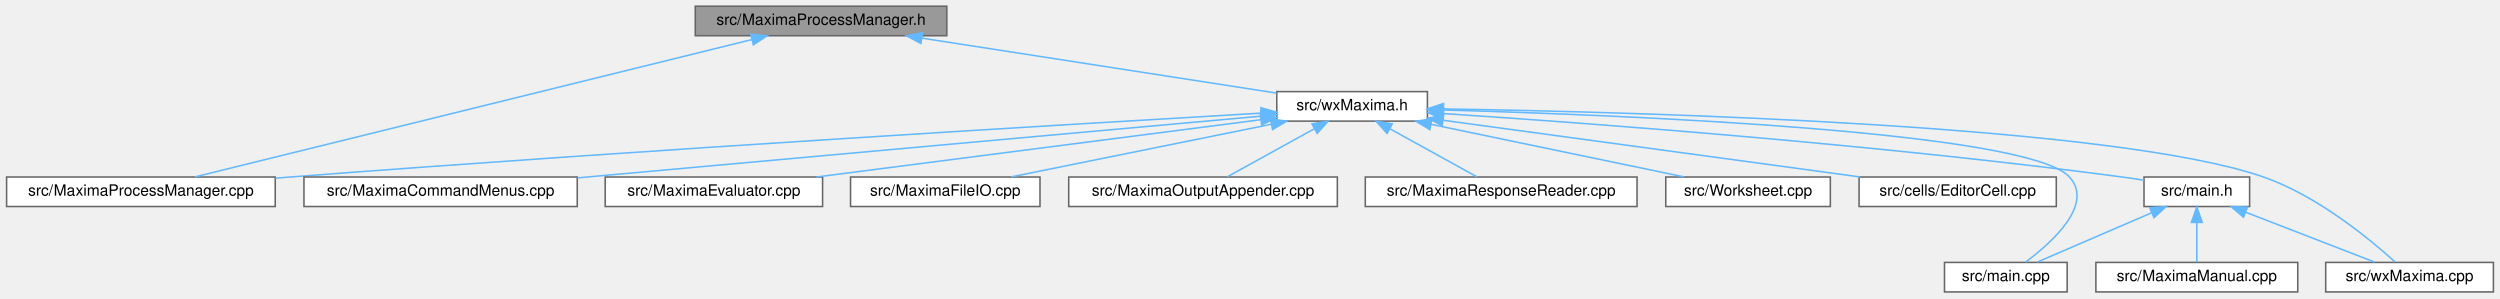
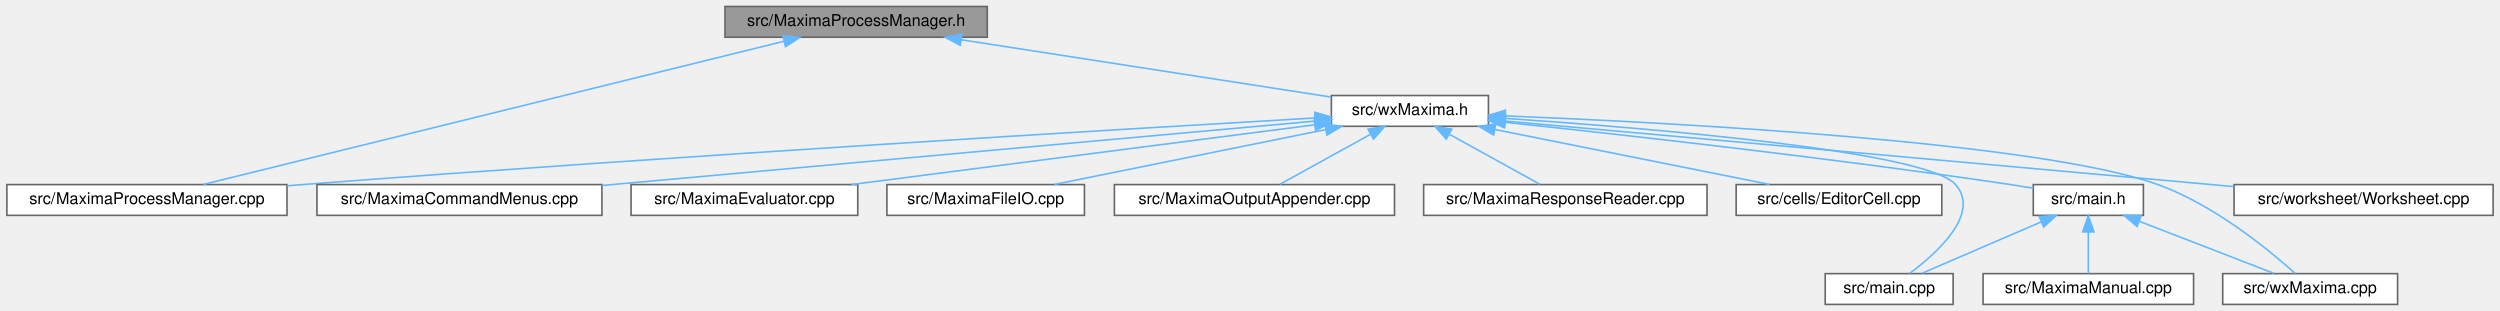
- <svg xmlns="http://www.w3.org/2000/svg" xmlns:xlink="http://www.w3.org/1999/xlink" width="1610pt" height="192pt" viewBox="0.00 0.00 1609.50 192.00">
+ <svg xmlns="http://www.w3.org/2000/svg" xmlns:xlink="http://www.w3.org/1999/xlink" width="1544pt" height="192pt" viewBox="0.00 0.00 1543.50 192.00">
  <g id="graph0" class="graph" transform="scale(1 1) rotate(0) translate(4 188)">
    <g id="node1" class="node">
      <g id="a_node1">
        <a xlink:title="The wxMaxima-side owner of the Maxima process and its control socket.">
          <polygon fill="#999999" stroke="#666666" points="605.5,-184 443.5,-184 443.5,-165 605.5,-165 605.5,-184" />
          <text text-anchor="middle" x="524.5" y="-172" font-family="Helvetica,sans-Serif" font-size="10.00">src/MaximaProcessManager.h</text>
        </a>
      </g>
    </g>
    <g id="node2" class="node">
      <g id="a_node2">
        <a xlink:href="MaximaProcessManager_8cpp.html" target="_top" xlink:title="Implements the Maxima process/socket lifecycle extracted from the wxMaxima god class.">
          <polygon fill="white" stroke="#666666" points="173,-74 0,-74 0,-55 173,-55 173,-74" />
          <text text-anchor="middle" x="86.5" y="-62" font-family="Helvetica,sans-Serif" font-size="10.00">src/MaximaProcessManager.cpp</text>
        </a>
      </g>
    </g>
    <g id="edge1" class="edge">
      <path fill="none" stroke="#63b8ff" d="M479.88,-162.5C392.41,-140.93 200.07,-93.5 121.24,-74.07" />
      <polygon fill="#63b8ff" stroke="#63b8ff" points="479.22,-165.94 489.76,-164.94 480.89,-159.14 479.22,-165.94" />
    </g>
    <g id="node3" class="node">
      <g id="a_node3">
        <a xlink:href="wxMaxima_8h.html" target="_top" xlink:title="This file declares the class wxMaxima that contains most of the program's logic.">
          <polygon fill="white" stroke="#666666" points="915,-129 818,-129 818,-110 915,-110 915,-129" />
          <text text-anchor="middle" x="866.5" y="-117" font-family="Helvetica,sans-Serif" font-size="10.00">src/wxMaxima.h</text>
        </a>
      </g>
    </g>
    <g id="edge2" class="edge">
      <path fill="none" stroke="#63b8ff" d="M589.4,-163.44C655.92,-153.13 757.86,-137.34 817.78,-128.05" />
      <polygon fill="#63b8ff" stroke="#63b8ff" points="588.79,-159.99 579.45,-164.98 589.87,-166.91 588.79,-159.99" />
    </g>
    <g id="edge7" class="edge">
      <path fill="none" stroke="#63b8ff" d="M807.67,-115.14C689.26,-108.26 413.72,-91.75 182.5,-74 179.41,-73.76 176.27,-73.52 173.1,-73.26" />
      <polygon fill="#63b8ff" stroke="#63b8ff" points="807.77,-118.65 817.96,-115.73 808.18,-111.66 807.77,-118.65" />
    </g>
    <g id="node4" class="node">
      <g id="a_node4">
        <a xlink:href="MaximaCommandMenus_8cpp.html" target="_top" xlink:title="Implementation of the menu-command handlers extracted from wxMaxima - see MaximaCommandMenus....">
          <polygon fill="white" stroke="#666666" points="367.5,-74 191.5,-74 191.5,-55 367.5,-55 367.5,-74" />
          <text text-anchor="middle" x="279.5" y="-62" font-family="Helvetica,sans-Serif" font-size="10.00">src/MaximaCommandMenus.cpp</text>
        </a>
      </g>
    </g>
    <g id="edge3" class="edge">
      <path fill="none" stroke="#63b8ff" d="M807.7,-113.19C704.18,-103.84 488.88,-84.4 367.55,-73.45" />
      <polygon fill="#63b8ff" stroke="#63b8ff" points="807.69,-116.7 817.96,-114.12 808.32,-109.73 807.69,-116.7" />
    </g>
    <g id="node5" class="node">
      <g id="a_node5">
        <a xlink:href="MaximaEvaluator_8cpp.html" target="_top" xlink:title="Implements the evaluation-queue driver extracted from the wxMaxima god class.">
          <polygon fill="white" stroke="#666666" points="525.5,-74 385.5,-74 385.5,-55 525.5,-55 525.5,-74" />
          <text text-anchor="middle" x="455.5" y="-62" font-family="Helvetica,sans-Serif" font-size="10.00">src/MaximaEvaluator.cpp</text>
        </a>
      </g>
    </g>
    <g id="edge4" class="edge">
      <path fill="none" stroke="#63b8ff" d="M807.42,-110.88C731.61,-101.11 600.49,-84.2 521.48,-74.01" />
      <polygon fill="#63b8ff" stroke="#63b8ff" points="807.37,-114.4 817.74,-112.21 808.27,-107.46 807.37,-114.4" />
    </g>
    <g id="node6" class="node">
      <g id="a_node6">
        <a xlink:href="MaximaFileIO_8cpp.html" target="_top" xlink:title="Implements the worksheet file loaders/savers extracted from the wxMaxima god class.">
          <polygon fill="white" stroke="#666666" points="665.5,-74 543.5,-74 543.5,-55 665.5,-55 665.5,-74" />
          <text text-anchor="middle" x="604.5" y="-62" font-family="Helvetica,sans-Serif" font-size="10.00">src/MaximaFileIO.cpp</text>
        </a>
      </g>
    </g>
    <g id="edge5" class="edge">
      <path fill="none" stroke="#63b8ff" d="M814.3,-107.94C765.19,-98.01 692.57,-83.31 646.92,-74.08" />
      <polygon fill="#63b8ff" stroke="#63b8ff" points="813.91,-111.43 824.41,-109.98 815.3,-104.57 813.91,-111.43" />
    </g>
    <g id="node7" class="node">
      <g id="a_node7">
        <a xlink:href="MaximaOutputAppender_8cpp.html" target="_top" xlink:title="Implements the worksheet output appenders extracted from the wxMaxima god class.">
          <polygon fill="white" stroke="#666666" points="857,-74 684,-74 684,-55 857,-55 857,-74" />
          <text text-anchor="middle" x="770.5" y="-62" font-family="Helvetica,sans-Serif" font-size="10.00">src/MaximaOutputAppender.cpp</text>
        </a>
      </g>
    </g>
    <g id="edge6" class="edge">
      <path fill="none" stroke="#63b8ff" d="M841.98,-104.97C824.44,-95.28 801.33,-82.52 786.2,-74.17" />
      <polygon fill="#63b8ff" stroke="#63b8ff" points="840.63,-108.22 851.08,-109.98 844.01,-102.09 840.63,-108.22" />
    </g>
    <g id="node8" class="node">
      <g id="a_node8">
        <a xlink:href="MaximaResponseReader_8cpp.html" target="_top" xlink:title="Implements the Maxima-response handlers extracted from the wxMaxima god class.">
          <polygon fill="white" stroke="#666666" points="1050,-74 875,-74 875,-55 1050,-55 1050,-74" />
          <text text-anchor="middle" x="962.5" y="-62" font-family="Helvetica,sans-Serif" font-size="10.00">src/MaximaResponseReader.cpp</text>
        </a>
      </g>
    </g>
    <g id="edge8" class="edge">
      <path fill="none" stroke="#63b8ff" d="M891.02,-104.97C908.56,-95.28 931.67,-82.52 946.8,-74.17" />
      <polygon fill="#63b8ff" stroke="#63b8ff" points="888.99,-102.09 881.92,-109.98 892.37,-108.22 888.99,-102.09" />
    </g>
    <g id="node9" class="node">
      <g id="a_node9">
-         <a xlink:href="Worksheet_8cpp.html" target="_top" xlink:title="This file defines the class Worksheet.">
-           <polygon fill="white" stroke="#666666" points="1174.5,-74 1068.5,-74 1068.5,-55 1174.5,-55 1174.5,-74" />
-           <text text-anchor="middle" x="1121.5" y="-62" font-family="Helvetica,sans-Serif" font-size="10.00">src/Worksheet.cpp</text>
+         <a xlink:href="EditorCell_8cpp.html" target="_top" xlink:title="This file defines the class EditorCell.">
+           <polygon fill="white" stroke="#666666" points="1195,-74 1068,-74 1068,-55 1195,-55 1195,-74" />
+           <text text-anchor="middle" x="1131.5" y="-62" font-family="Helvetica,sans-Serif" font-size="10.00">src/cells/EditorCell.cpp</text>
        </a>
      </g>
    </g>
    <g id="edge9" class="edge">
-       <path fill="none" stroke="#63b8ff" d="M917.3,-107.94C965.1,-98.01 1035.79,-83.31 1080.21,-74.08" />
-       <polygon fill="#63b8ff" stroke="#63b8ff" points="916.55,-104.52 907.47,-109.98 917.97,-111.38 916.55,-104.52" />
+       <path fill="none" stroke="#63b8ff" d="M918.99,-108C968.66,-98.07 1042.33,-83.33 1088.59,-74.08" />
+       <polygon fill="#63b8ff" stroke="#63b8ff" points="918.2,-104.59 909.08,-109.98 919.57,-111.46 918.2,-104.59" />
    </g>
    <g id="node10" class="node">
      <g id="a_node10">
-         <a xlink:href="EditorCell_8cpp.html" target="_top" xlink:title="This file defines the class EditorCell.">
-           <polygon fill="white" stroke="#666666" points="1320,-74 1193,-74 1193,-55 1320,-55 1320,-74" />
-           <text text-anchor="middle" x="1256.5" y="-62" font-family="Helvetica,sans-Serif" font-size="10.00">src/cells/EditorCell.cpp</text>
+         <a xlink:href="main_8cpp.html" target="_top" xlink:title="The file that defines the starting point of the program.">
+           <polygon fill="white" stroke="#666666" points="1202,-19 1123,-19 1123,0 1202,0 1202,-19" />
+           <text text-anchor="middle" x="1162.5" y="-7" font-family="Helvetica,sans-Serif" font-size="10.00">src/main.cpp</text>
        </a>
      </g>
    </g>
    <g id="edge10" class="edge">
-       <path fill="none" stroke="#63b8ff" d="M925.4,-110.5C997.67,-100.67 1119.71,-84.09 1193.72,-74.03" />
-       <polygon fill="#63b8ff" stroke="#63b8ff" points="924.54,-107.08 915.11,-111.89 925.49,-114.02 924.54,-107.08" />
+       <path fill="none" stroke="#63b8ff" d="M925.56,-114.88C1017.32,-108.64 1185.5,-94.54 1203.5,-74 1219.16,-56.14 1192.18,-31.79 1175.03,-19.06" />
+       <polygon fill="#63b8ff" stroke="#63b8ff" points="925.05,-111.4 915.31,-115.56 925.52,-118.39 925.05,-111.4" />
    </g>
    <g id="node11" class="node">
      <g id="a_node11">
-         <a xlink:href="main_8cpp.html" target="_top" xlink:title="The file that defines the starting point of the program.">
-           <polygon fill="white" stroke="#666666" points="1327,-19 1248,-19 1248,0 1327,0 1327,-19" />
-           <text text-anchor="middle" x="1287.5" y="-7" font-family="Helvetica,sans-Serif" font-size="10.00">src/main.cpp</text>
+         <a xlink:href="main_8h.html" target="_top" xlink:title="This file declares the class wxMaxima that contains most of the program's logic.">
+           <polygon fill="white" stroke="#666666" points="1319.5,-74 1251.5,-74 1251.5,-55 1319.5,-55 1319.5,-74" />
+           <text text-anchor="middle" x="1285.5" y="-62" font-family="Helvetica,sans-Serif" font-size="10.00">src/main.h</text>
        </a>
      </g>
    </g>
    <g id="edge11" class="edge">
-       <path fill="none" stroke="#63b8ff" d="M925.34,-117.16C1043.75,-113.85 1301.88,-103.31 1328.5,-74 1344.47,-56.42 1317.36,-31.95 1300.11,-19.13" />
-       <polygon fill="#63b8ff" stroke="#63b8ff" points="924.91,-113.67 915.01,-117.44 925.1,-120.67 924.91,-113.67" />
+       <path fill="none" stroke="#63b8ff" d="M925.19,-112.48C998.44,-104.74 1127.49,-90.32 1237.5,-74 1242.02,-73.33 1246.77,-72.56 1251.45,-71.77" />
+       <polygon fill="#63b8ff" stroke="#63b8ff" points="924.81,-109.01 915.23,-113.53 925.54,-115.97 924.81,-109.01" />
+     </g>
+     <g id="node13" class="node">
+       <g id="a_node13">
+         <a xlink:href="wxMaxima_8cpp.html" target="_top" xlink:title="This file defines the contents of the class wxMaxima that contains most of the program's logic.">
+           <polygon fill="white" stroke="#666666" points="1476.5,-19 1368.5,-19 1368.5,0 1476.5,0 1476.5,-19" />
+           <text text-anchor="middle" x="1422.5" y="-7" font-family="Helvetica,sans-Serif" font-size="10.00">src/wxMaxima.cpp</text>
+         </a>
+       </g>
+     </g>
+     <g id="edge16" class="edge">
+       <path fill="none" stroke="#63b8ff" d="M925.35,-116.44C1032.66,-112.09 1255.77,-100.14 1328.5,-74 1363.16,-61.54 1397.34,-33.4 1413.25,-19.14" />
+       <polygon fill="#63b8ff" stroke="#63b8ff" points="925.19,-112.94 915.34,-116.84 925.47,-119.94 925.19,-112.94" />
+     </g>
+     <g id="node14" class="node">
+       <g id="a_node14">
+         <a xlink:href="Worksheet_8cpp.html" target="_top" xlink:title="This file defines the class Worksheet.">
+           <polygon fill="white" stroke="#666666" points="1535.5,-74 1375.5,-74 1375.5,-55 1535.5,-55 1535.5,-74" />
+           <text text-anchor="middle" x="1455.5" y="-62" font-family="Helvetica,sans-Serif" font-size="10.00">src/worksheet/Worksheet.cpp</text>
+         </a>
+       </g>
+     </g>
+     <g id="edge15" class="edge">
+       <path fill="none" stroke="#63b8ff" d="M925.36,-113.22C1018.1,-104.89 1203.92,-88.21 1361.5,-74 1365.99,-73.6 1370.6,-73.18 1375.25,-72.76" />
+       <polygon fill="#63b8ff" stroke="#63b8ff" points="924.98,-109.74 915.33,-114.12 925.6,-116.71 924.98,-109.74" />
+     </g>
+     <g id="edge13" class="edge">
+       <path fill="none" stroke="#63b8ff" d="M1256.25,-50.9C1233.53,-41.11 1202.63,-27.79 1182.62,-19.17" />
+       <polygon fill="#63b8ff" stroke="#63b8ff" points="1255.17,-54.24 1265.74,-54.98 1257.94,-47.81 1255.17,-54.24" />
    </g>
    <g id="node12" class="node">
      <g id="a_node12">
-         <a xlink:href="main_8h.html" target="_top" xlink:title="This file declares the class wxMaxima that contains most of the program's logic.">
-           <polygon fill="white" stroke="#666666" points="1444.5,-74 1376.5,-74 1376.5,-55 1444.5,-55 1444.5,-74" />
-           <text text-anchor="middle" x="1410.5" y="-62" font-family="Helvetica,sans-Serif" font-size="10.00">src/main.h</text>
+         <a xlink:href="MaximaManual_8cpp.html" target="_top" xlink:title="This file defines the class MaximaManual.">
+           <polygon fill="white" stroke="#666666" points="1350.5,-19 1220.5,-19 1220.5,0 1350.5,0 1350.5,-19" />
+           <text text-anchor="middle" x="1285.5" y="-7" font-family="Helvetica,sans-Serif" font-size="10.00">src/MaximaManual.cpp</text>
        </a>
      </g>
    </g>
    <g id="edge12" class="edge">
-       <path fill="none" stroke="#63b8ff" d="M925.29,-114.86C1018.35,-108.74 1205.14,-94.95 1362.5,-74 1367.03,-73.4 1371.78,-72.67 1376.47,-71.9" />
-       <polygon fill="#63b8ff" stroke="#63b8ff" points="924.98,-111.38 915.23,-115.52 925.44,-118.36 924.98,-111.38" />
-     </g>
-     <g id="node14" class="node">
-       <g id="a_node14">
-         <a xlink:href="wxMaxima_8cpp.html" target="_top" xlink:title="This file defines the contents of the class wxMaxima that contains most of the program's logic.">
-           <polygon fill="white" stroke="#666666" points="1601.5,-19 1493.5,-19 1493.5,0 1601.5,0 1601.5,-19" />
-           <text text-anchor="middle" x="1547.5" y="-7" font-family="Helvetica,sans-Serif" font-size="10.00">src/wxMaxima.cpp</text>
-         </a>
-       </g>
-     </g>
-     <g id="edge16" class="edge">
-       <path fill="none" stroke="#63b8ff" d="M925.4,-117.85C1054.23,-115.82 1357.17,-107.52 1453.5,-74 1488.28,-61.9 1522.41,-33.59 1538.28,-19.21" />
-       <polygon fill="#63b8ff" stroke="#63b8ff" points="925.27,-114.35 915.33,-118 925.38,-121.35 925.27,-114.35" />
+       <path fill="none" stroke="#63b8ff" d="M1285.5,-44.66C1285.5,-35.93 1285.5,-25.99 1285.5,-19.09" />
+       <polygon fill="#63b8ff" stroke="#63b8ff" points="1282,-44.75 1285.5,-54.75 1289,-44.75 1282,-44.75" />
    </g>
    <g id="edge14" class="edge">
-       <path fill="none" stroke="#63b8ff" d="M1381.25,-50.9C1358.53,-41.11 1327.63,-27.79 1307.62,-19.17" />
-       <polygon fill="#63b8ff" stroke="#63b8ff" points="1380.17,-54.24 1390.74,-54.98 1382.94,-47.81 1380.17,-54.24" />
-     </g>
-     <g id="node13" class="node">
-       <g id="a_node13">
-         <a xlink:href="MaximaManual_8cpp.html" target="_top" xlink:title="This file defines the class MaximaManual.">
-           <polygon fill="white" stroke="#666666" points="1475.5,-19 1345.5,-19 1345.5,0 1475.5,0 1475.5,-19" />
-           <text text-anchor="middle" x="1410.5" y="-7" font-family="Helvetica,sans-Serif" font-size="10.00">src/MaximaManual.cpp</text>
-         </a>
-       </g>
-     </g>
-     <g id="edge13" class="edge">
-       <path fill="none" stroke="#63b8ff" d="M1410.5,-44.66C1410.5,-35.93 1410.5,-25.99 1410.5,-19.09" />
-       <polygon fill="#63b8ff" stroke="#63b8ff" points="1407,-44.75 1410.5,-54.75 1414,-44.75 1407,-44.75" />
-     </g>
-     <g id="edge15" class="edge">
-       <path fill="none" stroke="#63b8ff" d="M1442.06,-51.29C1467.45,-41.47 1502.5,-27.91 1525.09,-19.17" />
-       <polygon fill="#63b8ff" stroke="#63b8ff" points="1440.58,-48.11 1432.51,-54.98 1443.1,-54.64 1440.58,-48.11" />
+       <path fill="none" stroke="#63b8ff" d="M1317.06,-51.29C1342.45,-41.47 1377.5,-27.91 1400.09,-19.17" />
+       <polygon fill="#63b8ff" stroke="#63b8ff" points="1315.58,-48.11 1307.51,-54.98 1318.1,-54.64 1315.58,-48.11" />
    </g>
  </g>
</svg>
